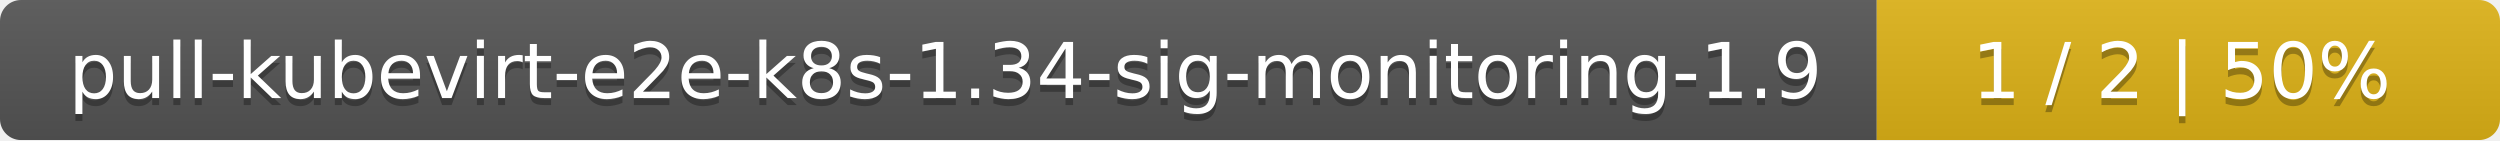
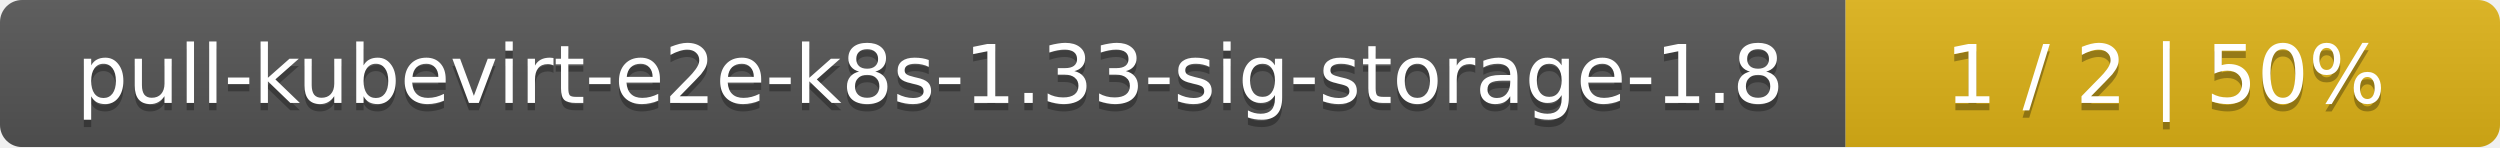
- <svg xmlns="http://www.w3.org/2000/svg" width="357" height="20">
+ <svg xmlns="http://www.w3.org/2000/svg" width="340" height="20">
  <linearGradient id="smooth" x2="0" y2="100%">
    <stop offset="0" stop-color="#bbb" stop-opacity=".1" />
    <stop offset="1" stop-opacity=".1" />
  </linearGradient>
  <mask id="round">
-     <rect width="357" height="20" rx="3" fill="#fff" />
+     <rect width="340" height="20" rx="3" fill="#fff" />
  </mask>
  <g mask="url(#round)">
-     <rect width="268" height="20" fill="#555" />
-     <rect x="268" width="89" height="20" fill="#dfb317" />
-     <rect width="357" height="20" fill="url(#smooth)" />
+     <rect width="251" height="20" fill="#555" />
+     <rect x="251" width="89" height="20" fill="#dfb317" />
+     <rect width="340" height="20" fill="url(#smooth)" />
  </g>
  <g fill="#fff" text-anchor="middle" font-family="DejaVu Sans,Verdana,Geneva,sans-serif" font-size="11">
-     <text x="135" y="15" fill="#010101" fill-opacity=".3">pull-kubevirt-e2e-k8s-1.34-sig-monitoring-1.9</text>
-     <text x="135" y="14">pull-kubevirt-e2e-k8s-1.34-sig-monitoring-1.9</text>
-     <text x="311.5" y="15" fill="#010101" fill-opacity=".3">1 / 2    |    50%</text>
-     <text x="311.5" y="14">1 / 2    |    50%</text>
+     <text x="126.5" y="15" fill="#010101" fill-opacity=".3">pull-kubevirt-e2e-k8s-1.33-sig-storage-1.8</text>
+     <text x="126.5" y="14">pull-kubevirt-e2e-k8s-1.33-sig-storage-1.8</text>
+     <text x="294.5" y="15" fill="#010101" fill-opacity=".3">1 / 2    |    50%</text>
+     <text x="294.5" y="14">1 / 2    |    50%</text>
  </g>
</svg>
